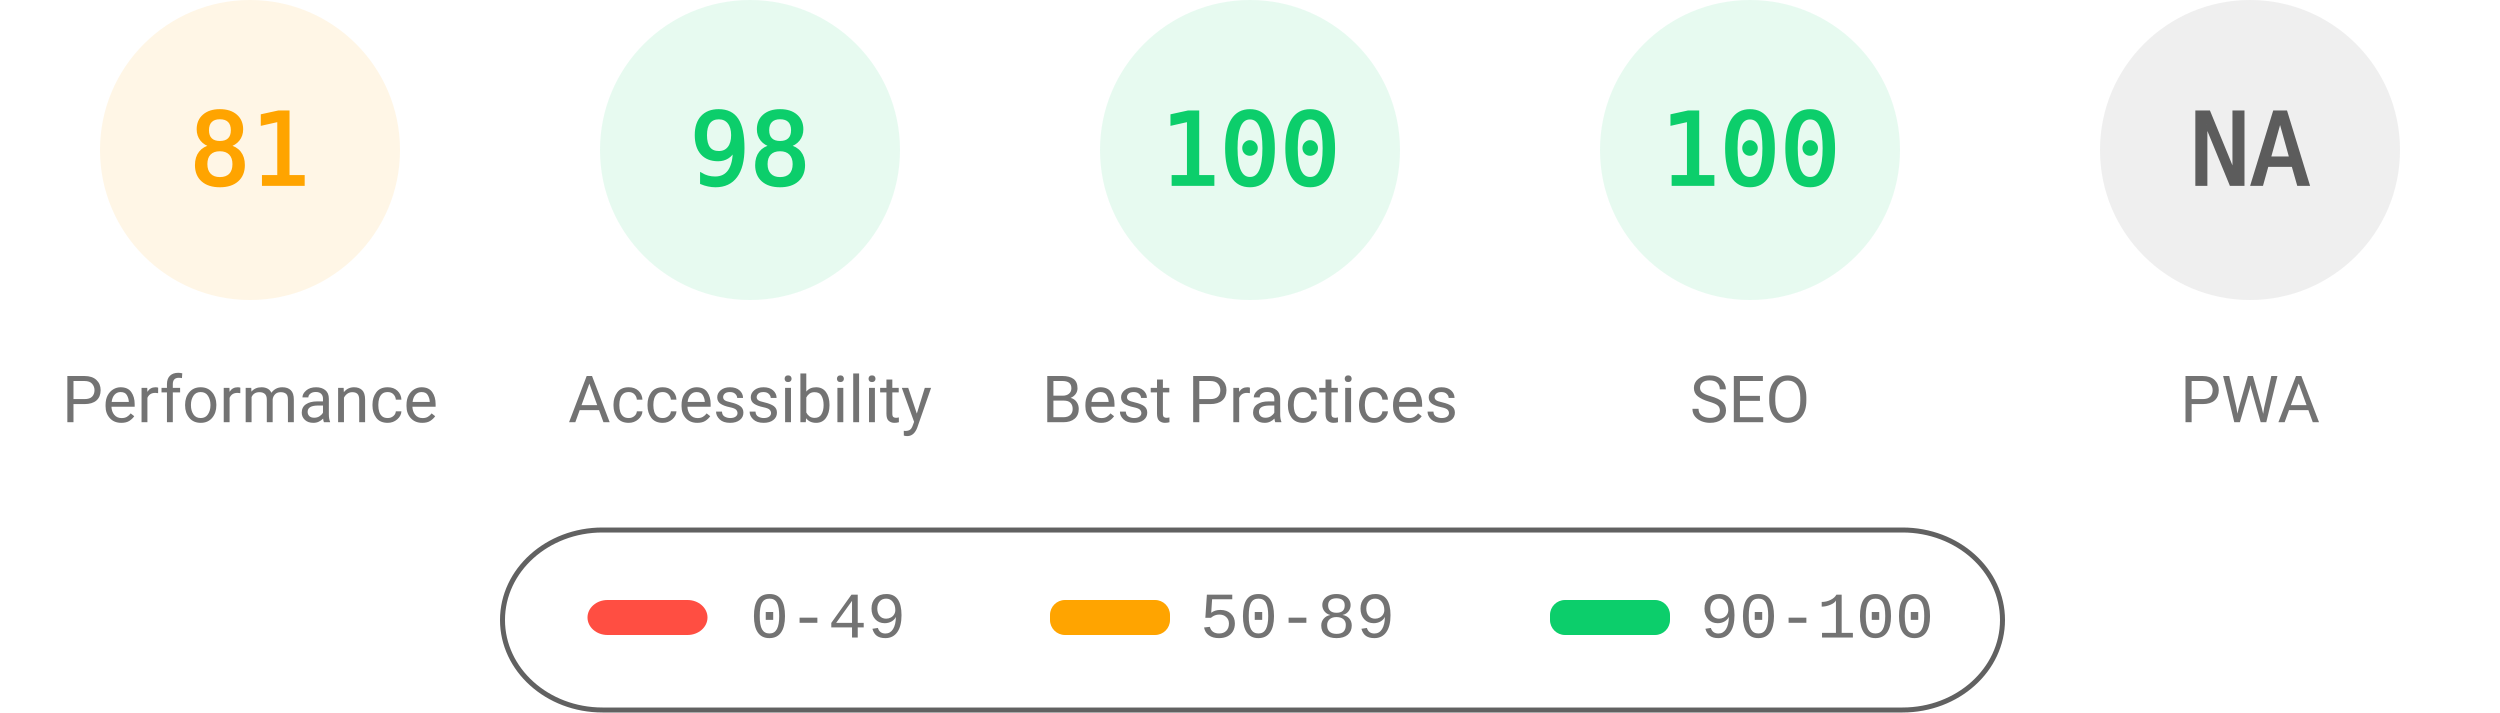
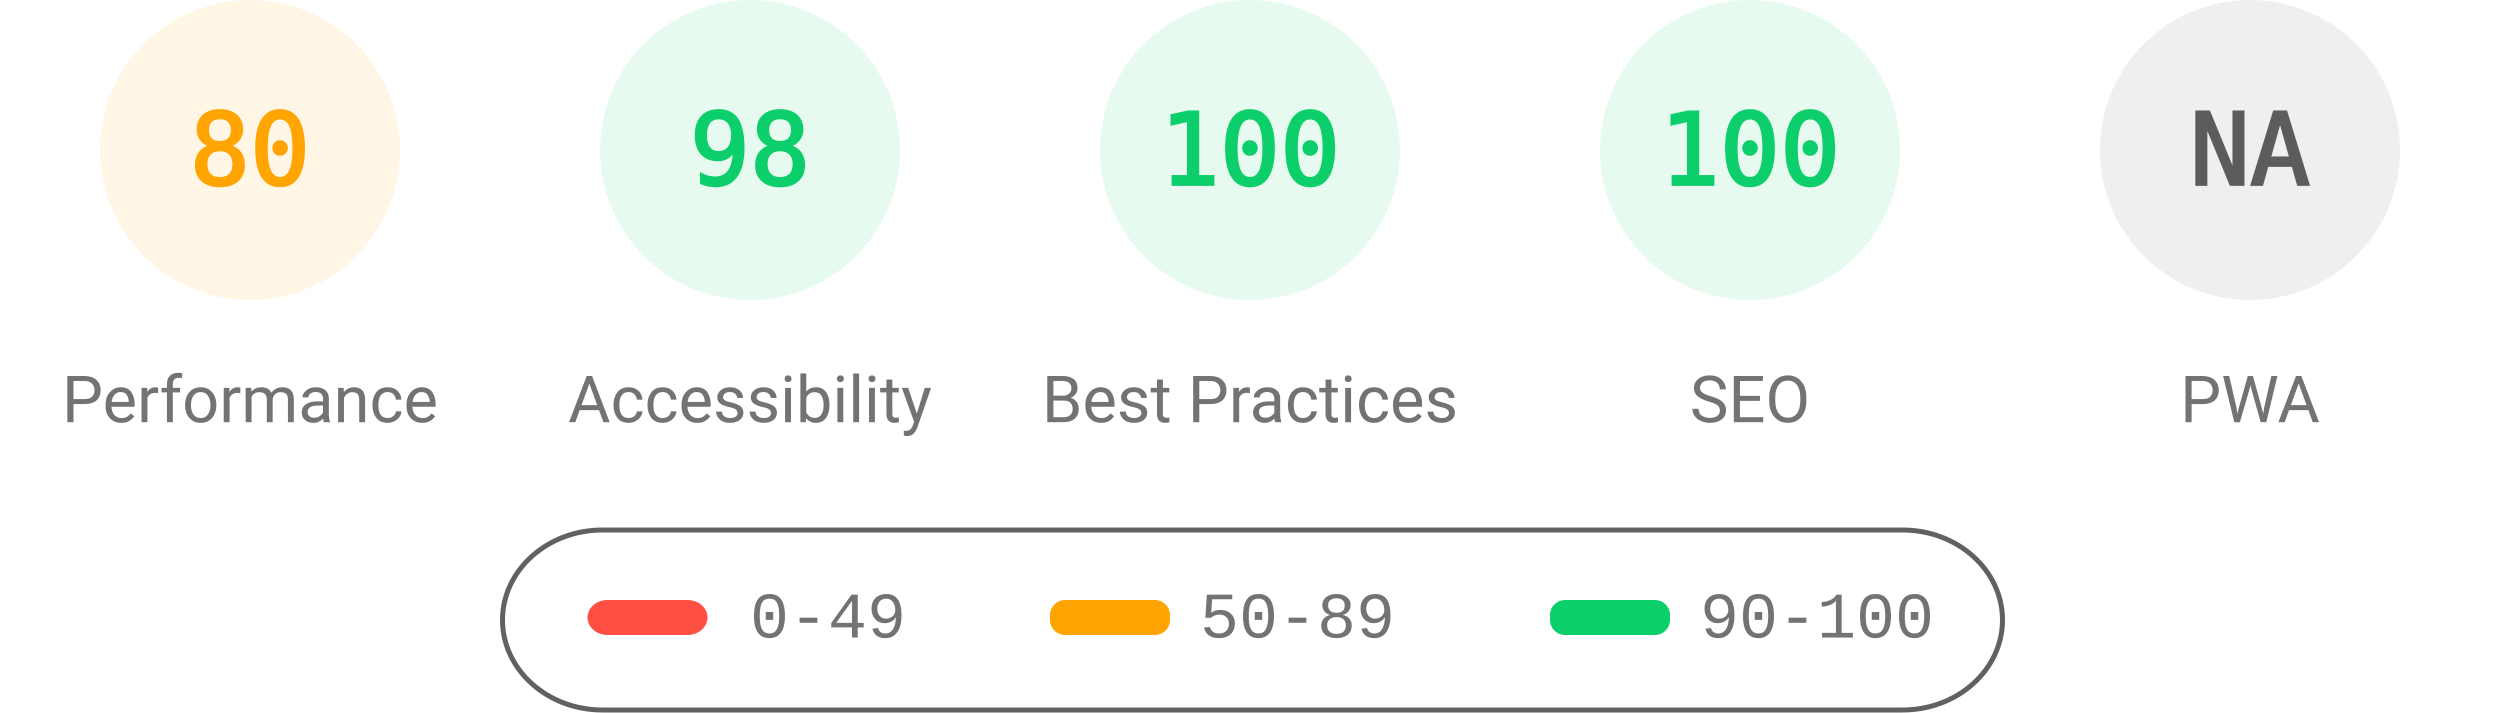
<svg xmlns="http://www.w3.org/2000/svg" fill="none" width="1000" height="285">
  <style>.gauge-base{opacity:.1}.gauge-arc{fill:none;animation-delay:250ms;stroke-linecap:round;transform:rotate(-90deg);transform-origin:100px 60px;animation:load-gauge 1s ease forwards}.guage-text{font-size:40px;font-family:monospace;text-align:center}.guage-red{color:#ff4e42;fill:#ff4e42;stroke:#ff4e42}.guage-orange{color:#ffa400;fill:#ffa400;stroke:#ffa400}.guage-green{color:#0cce6b;fill:#0cce6b;stroke:#0cce6b}.guage-undefined{color:#5c5c5c;fill:#5c5c5c;stroke:#5c5c5c}.guage-title{color:#737373;fill:#737373;stroke:none;font-size:26px;line-height:26px;font-family:Roboto,Halvetica,Arial,sans-serif}@keyframes load-gauge{from{stroke-dasharray:0 352.858}}</style>
  <svg class="guage-div guage-perf guage-orange" viewBox="0 0 200 200" width="200" height="200">
    <circle class="gauge-base" r="56" cx="100" cy="60" stroke-width="8" />
-     <circle class="gauge-arc guage-arc-1" r="56" cx="100" cy="60" stroke-width="8" style="stroke-dasharray:285.005,351.858" />
-     <text class="guage-text" x="100" y="60" alignment-baseline="central" dominant-baseline="central" text-anchor="middle">81</text>
+     <circle class="gauge-arc guage-arc-1" r="56" cx="100" cy="60" stroke-width="8" style="stroke-dasharray:281.486,351.858" />
+     <text class="guage-text" x="100" y="60" alignment-baseline="central" dominant-baseline="central" text-anchor="middle">80</text>
    <text class="guage-title" x="100" y="160" alignment-baseline="central" dominant-baseline="central" text-anchor="middle">Performance</text>
  </svg>
  <svg class="guage-div guage-acc guage-green" viewBox="0 0 200 200" width="200" height="200" x="200">
    <circle class="gauge-base" r="56" cx="100" cy="60" stroke-width="8" />
    <circle class="gauge-arc guage-arc-2" r="56" cx="100" cy="60" stroke-width="8" style="stroke-dasharray:344.821,351.858" />
    <text class="guage-text" x="100" y="60" alignment-baseline="central" dominant-baseline="central" text-anchor="middle">98</text>
    <text class="guage-title" x="100" y="160" alignment-baseline="central" dominant-baseline="central" text-anchor="middle">Accessibility</text>
  </svg>
  <svg class="guage-div guage-best guage-green" viewBox="0 0 200 200" width="200" height="200" x="400">
    <circle class="gauge-base" r="56" cx="100" cy="60" stroke-width="8" />
    <circle class="gauge-arc guage-arc-3" r="56" cx="100" cy="60" stroke-width="8" style="stroke-dasharray:351.858,351.858" />
    <text class="guage-text" x="100" y="60" alignment-baseline="central" dominant-baseline="central" text-anchor="middle">100</text>
    <text class="guage-title" x="100" y="160" alignment-baseline="central" dominant-baseline="central" text-anchor="middle">Best Practices</text>
  </svg>
  <svg class="guage-div guage-seo guage-green" viewBox="0 0 200 200" width="200" height="200" x="600">
    <circle class="gauge-base" r="56" cx="100" cy="60" stroke-width="8" />
    <circle class="gauge-arc guage-arc-4" r="56" cx="100" cy="60" stroke-width="8" style="stroke-dasharray:351.858,351.858" />
    <text class="guage-text" x="100" y="60" alignment-baseline="central" dominant-baseline="central" text-anchor="middle">100</text>
    <text class="guage-title" x="100" y="160" alignment-baseline="central" dominant-baseline="central" text-anchor="middle">SEO</text>
  </svg>
  <svg class="guage-div guage-pwa guage-undefined" viewBox="0 0 200 200" width="200" height="200" x="800">
    <circle class="gauge-base" r="56" cx="100" cy="60" stroke-width="8" />
    <circle class="gauge-arc guage-arc-4" r="56" cx="100" cy="60" stroke-width="8" style="stroke-dasharray:351.858,351.858" />
    <text class="guage-text" x="100" y="60" alignment-baseline="central" dominant-baseline="central" text-anchor="middle">NA</text>
    <text class="guage-title" x="100" y="160" alignment-baseline="central" dominant-baseline="central" text-anchor="middle">PWA</text>
  </svg>
  <svg width="604" height="76" x="200" y="210">
    <path fill="none" id="canvas_background" d="M-1-1h604v80H-1z" />
    <rect fill-opacity="0" stroke="#616161" stroke-width="2" rx="40" id="svg_2" height="72" width="600" y="2" x="1" fill="#000" />
    <rect stroke="#000" rx="8" id="svg_3" height="14" width="48" y="30" x="35" stroke-opacity="null" stroke-width="0" fill="#ff4e42" />
    <rect stroke="#000" rx="6" id="svg_4" height="14" width="48" y="30" x="220" stroke-opacity="null" stroke-width="0" fill="#ffa400" />
    <rect stroke="#000" rx="6" id="svg_5" height="14" width="48" y="30" x="420" stroke-opacity="null" stroke-width="0" fill="#0cce6b" />
    <text xml:space="preserve" text-anchor="start" font-family="'Courier New', Courier, monospace" font-size="26" id="svg_6" y="45" x="100" stroke-opacity="null" stroke-width="0" stroke="#000" fill="#737373">0-49</text>
    <text xml:space="preserve" text-anchor="start" font-family="'Courier New', Courier, monospace" font-size="26" id="svg_7" y="45" x="280" stroke-opacity="null" stroke-width="0" stroke="#000" fill="#737373">50-89</text>
    <text xml:space="preserve" text-anchor="start" font-family="'Courier New', Courier, monospace" font-size="26" id="svg_8" y="45" x="480" stroke-opacity="null" stroke-width="0" stroke="#000" fill="#737373">90-100</text>
  </svg>
</svg>
